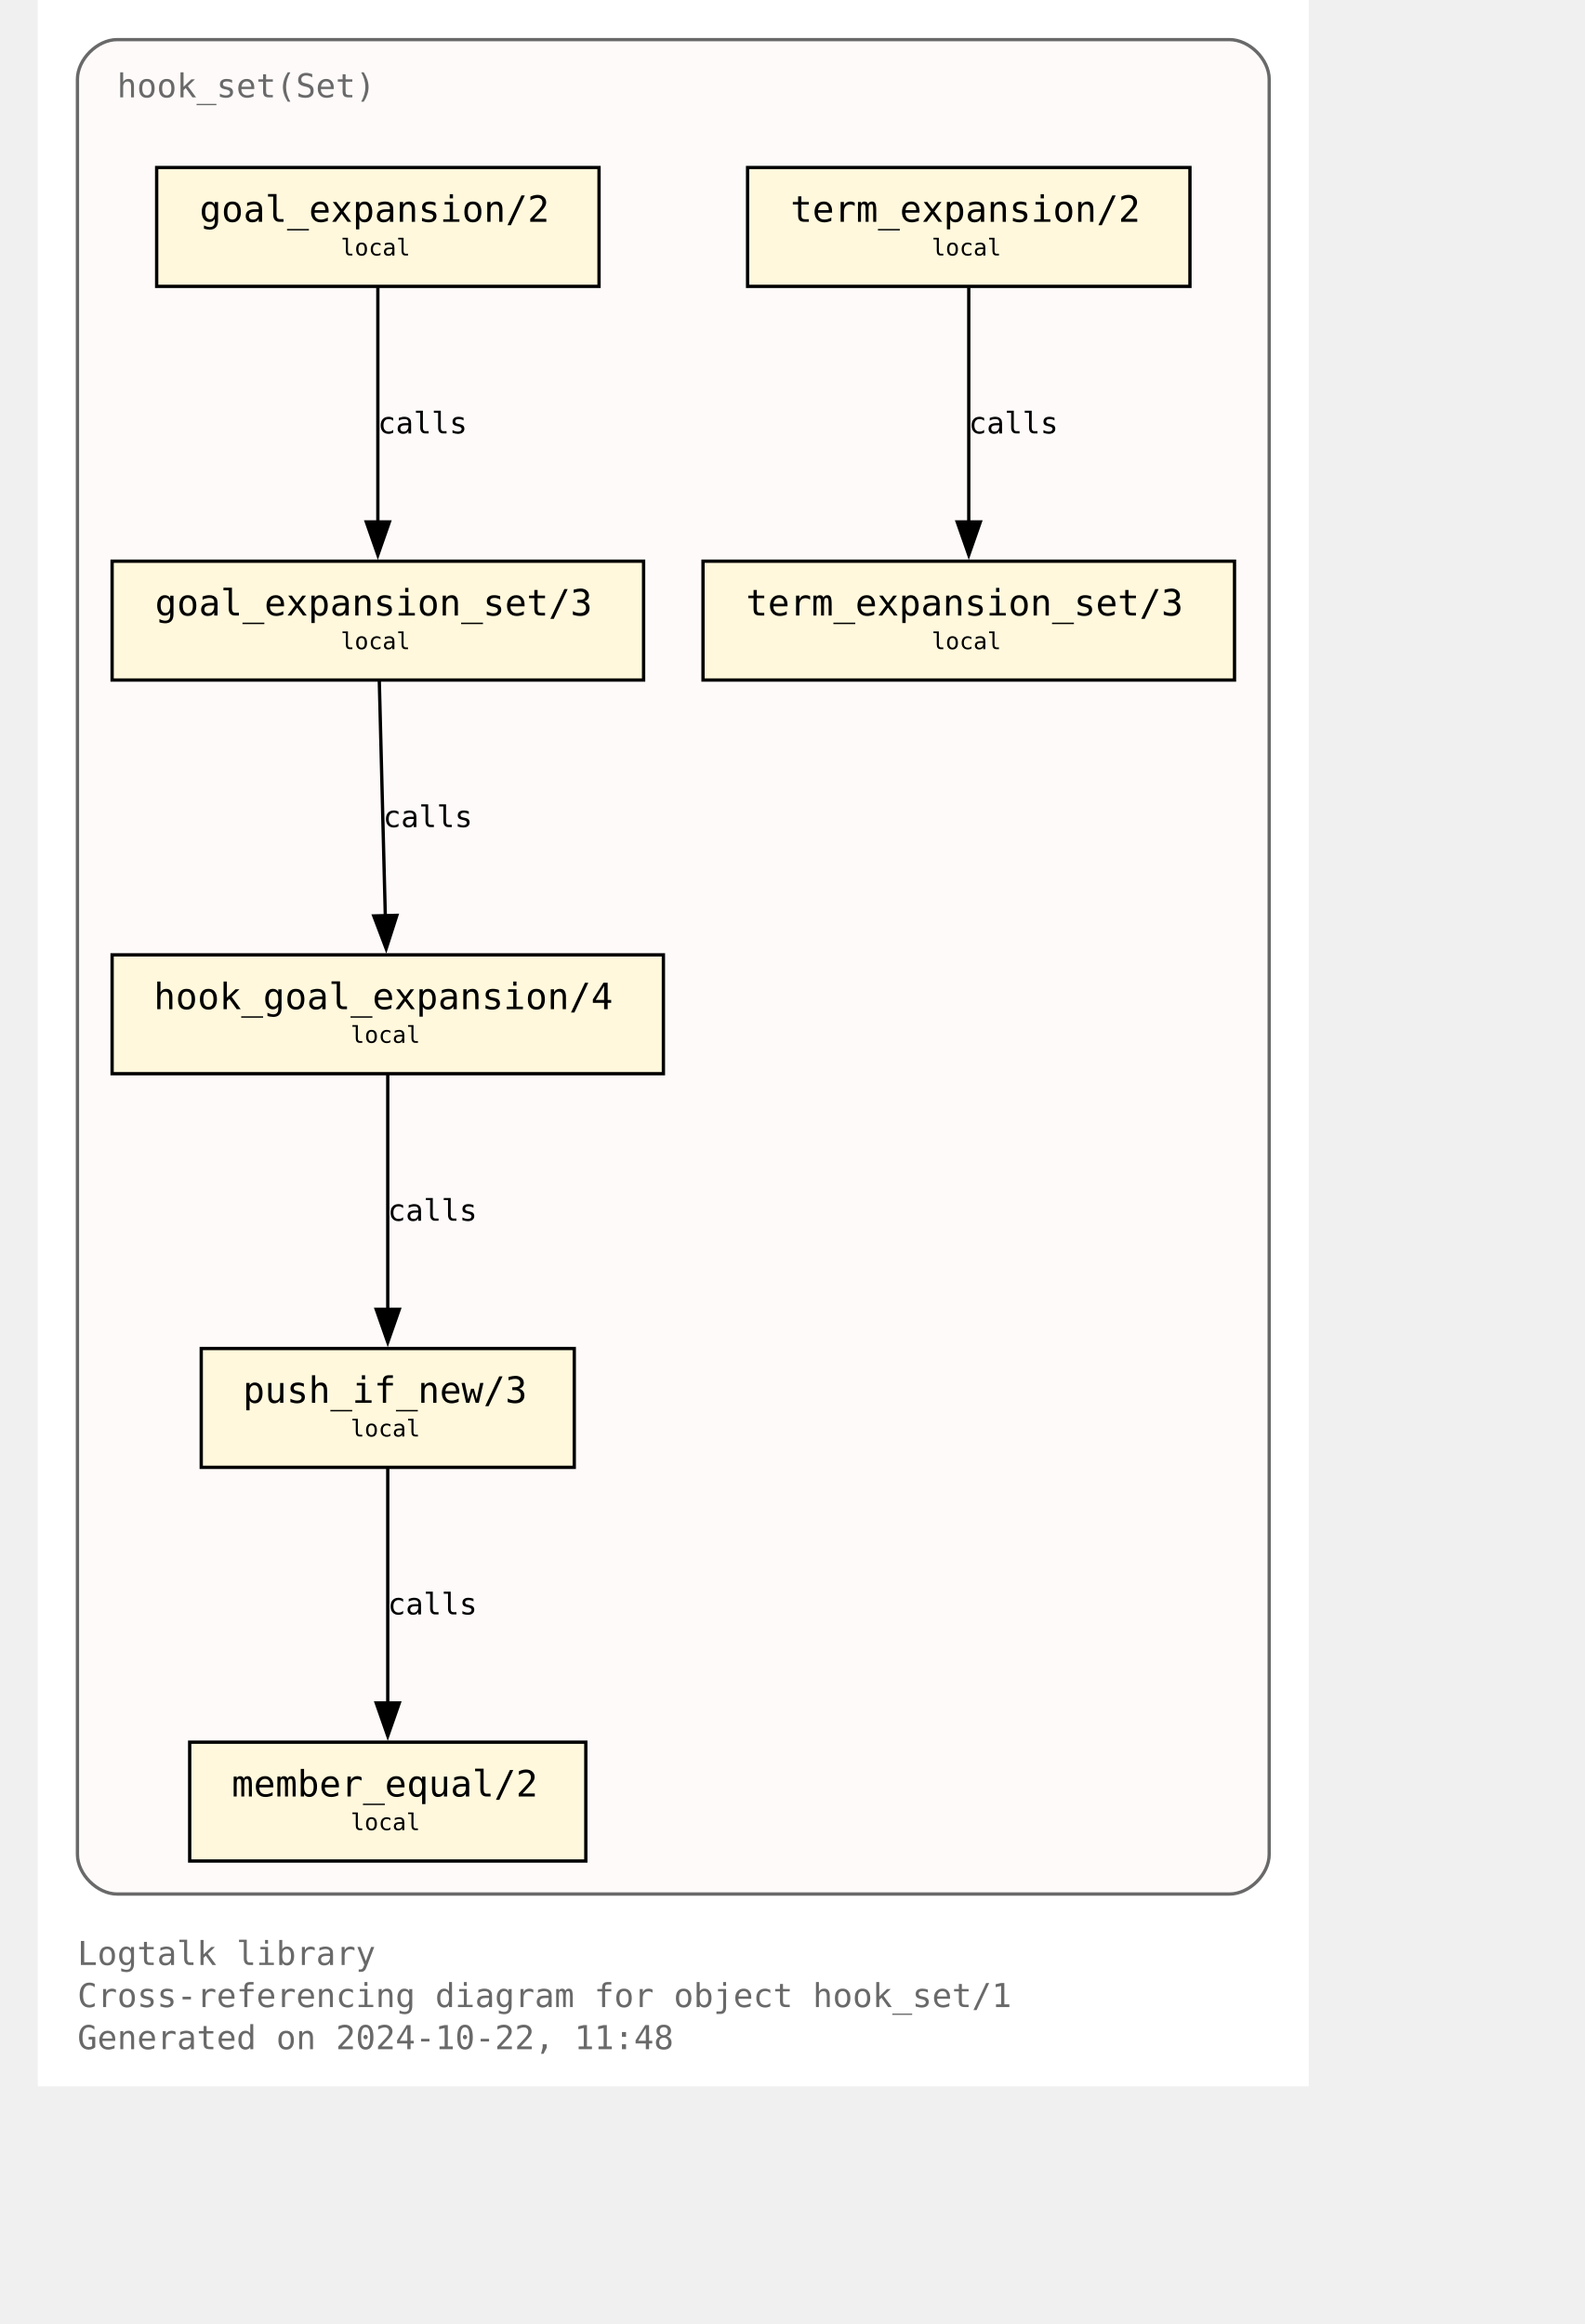
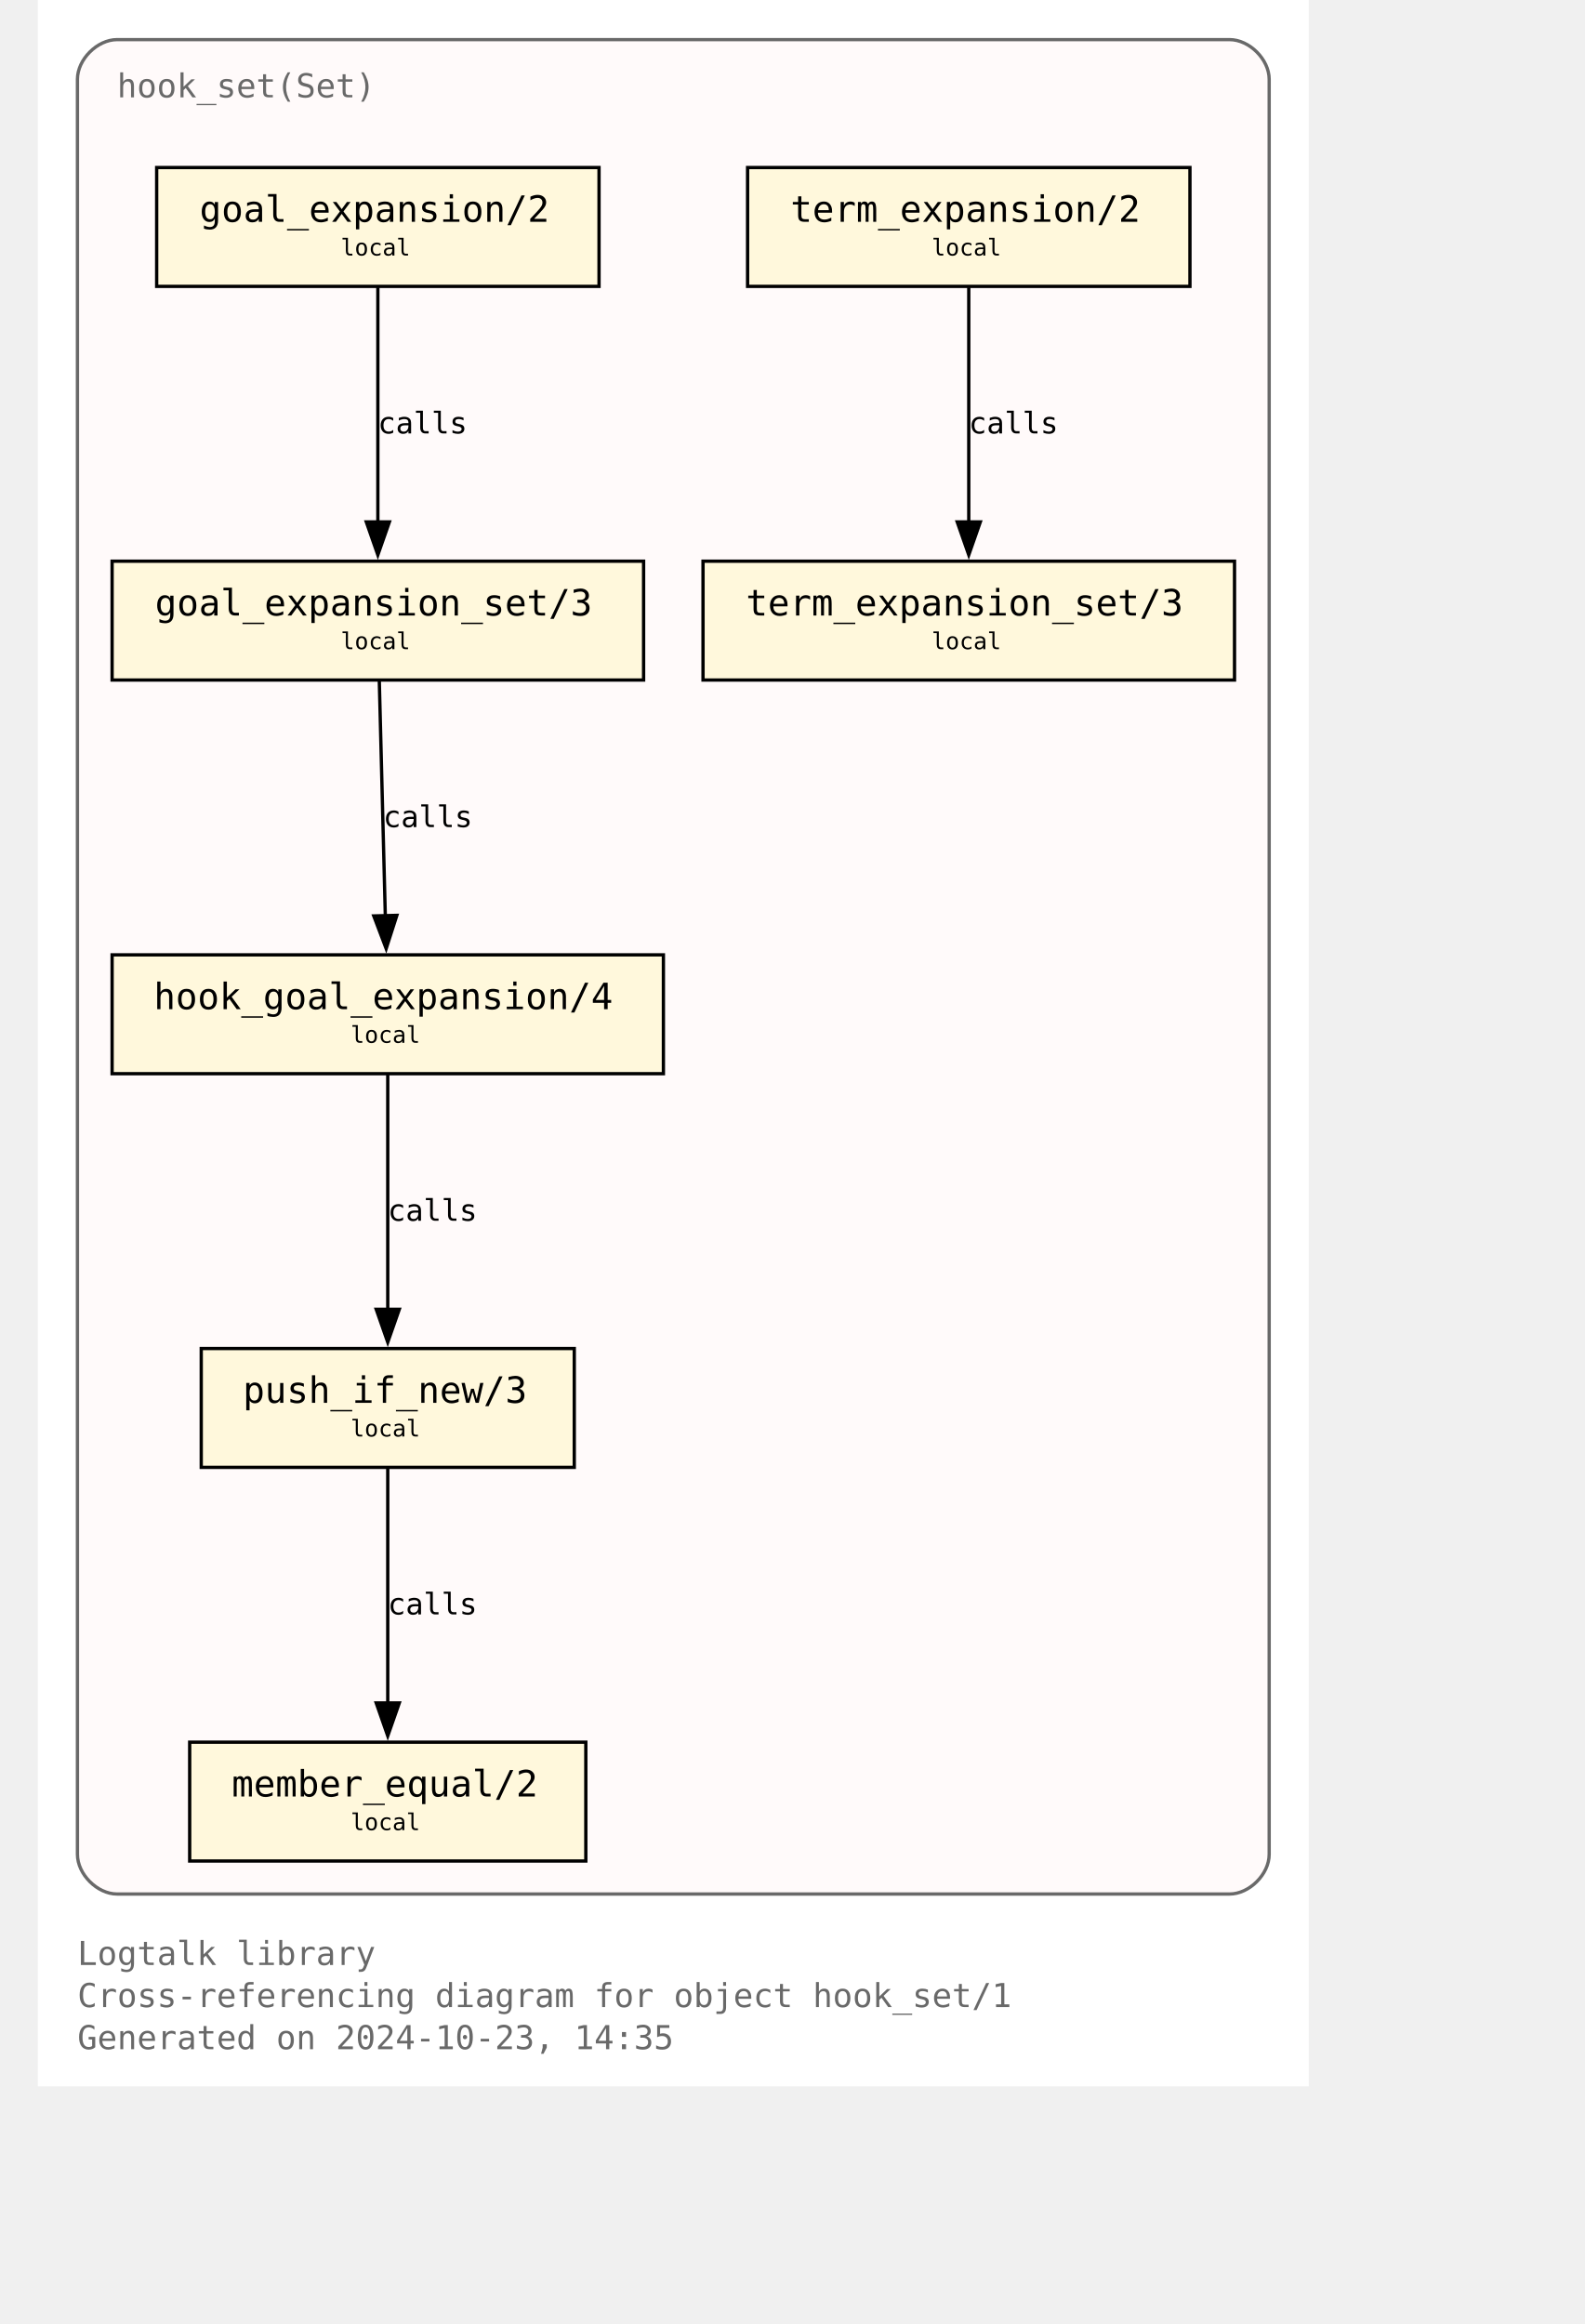
<svg xmlns="http://www.w3.org/2000/svg" xmlns:xlink="http://www.w3.org/1999/xlink" width="529pt" height="776pt" viewBox="72.00 72.00 457.00 704.00">
  <g id="graph0" class="graph" transform="scale(1 1) rotate(0) translate(76 700)">
    <polygon fill="white" stroke="none" points="-4,4 -4,-628 381,-628 381,4 -4,4" />
    <text text-anchor="start" x="8" y="-32.75" font-family="Monospace" font-size="10.00" fill="dimgray">Logtalk library</text>
    <text text-anchor="start" x="8" y="-20" font-family="Monospace" font-size="10.00" fill="dimgray">Cross-referencing diagram for object hook_set/1</text>
-     <text text-anchor="start" x="8" y="-7.25" font-family="Monospace" font-size="10.00" fill="dimgray">Generated on 2024-10-22, 11:48</text>
+     <text text-anchor="start" x="8" y="-7.25" font-family="Monospace" font-size="10.00" fill="dimgray">Generated on 2024-10-23, 14:35</text>
    <g id="clust1" class="cluster">
      <g id="a_clust1">
        <a xlink:title="hook_set(Set)">
          <path fill="snow" stroke="dimgray" d="M20,-54.25C20,-54.25 357,-54.25 357,-54.25 363,-54.25 369,-60.25 369,-66.25 369,-66.25 369,-604 369,-604 369,-610 363,-616 357,-616 357,-616 20,-616 20,-616 14,-616 8,-610 8,-604 8,-604 8,-66.25 8,-66.25 8,-60.25 14,-54.25 20,-54.25" />
          <g id="a_clust1_0">
-             <a xlink:href="https://github.com/LogtalkDotOrg/logtalk3/tree/4f0eef8a646bd61efe6c93f503b0fdd1d553765a/library/hook_flows/hook_set.lgt" xlink:title="https://github.com/LogtalkDotOrg/logtalk3/tree/4f0eef8a646bd61efe6c93f503b0fdd1d553765a/library/hook_flows/hook_set.lgt">
+             <a xlink:href="https://github.com/LogtalkDotOrg/logtalk3/tree/79da178fd305e814b3cf7b822ee089cbee70fd69/library/hook_flows/hook_set.lgt" xlink:title="https://github.com/LogtalkDotOrg/logtalk3/tree/79da178fd305e814b3cf7b822ee089cbee70fd69/library/hook_flows/hook_set.lgt">
              <text text-anchor="start" x="20" y="-598.5" font-family="Monospace" font-size="10.00" fill="dimgray">hook_set(Set)</text>
            </a>
          </g>
        </a>
      </g>
    </g>
    <g id="node1" class="node">
      <g id="a_node1">
-         <a xlink:href="https://github.com/LogtalkDotOrg/logtalk3/tree/4f0eef8a646bd61efe6c93f503b0fdd1d553765a/library/hook_flows/hook_set.lgt#L52" xlink:title="https://github.com/LogtalkDotOrg/logtalk3/tree/4f0eef8a646bd61efe6c93f503b0fdd1d553765a/library/hook_flows/hook_set.lgt#L52">
+         <a xlink:href="https://github.com/LogtalkDotOrg/logtalk3/tree/79da178fd305e814b3cf7b822ee089cbee70fd69/library/hook_flows/hook_set.lgt#L52" xlink:title="https://github.com/LogtalkDotOrg/logtalk3/tree/79da178fd305e814b3cf7b822ee089cbee70fd69/library/hook_flows/hook_set.lgt#L52">
          <polygon fill="cornsilk" stroke="black" points="166,-577.25 32,-577.25 32,-541.25 166,-541.25 166,-577.25" />
          <text text-anchor="start" x="39.88" y="-561.83" font-family="Monospace" font-size="9.00"> </text>
          <text text-anchor="start" x="45" y="-560.8" font-family="Monospace" font-size="11.00">goal_expansion/2</text>
          <text text-anchor="start" x="152.88" y="-561.83" font-family="Monospace" font-size="9.00"> </text>
          <text text-anchor="start" x="39.88" y="-549.7" font-family="Monospace" font-size="9.00"> </text>
          <text text-anchor="start" x="87.75" y="-550.6" font-family="Monospace" font-size="7.00">local</text>
          <text text-anchor="start" x="152.88" y="-549.7" font-family="Monospace" font-size="9.00"> </text>
        </a>
      </g>
    </g>
    <g id="node4" class="node">
      <g id="a_node4">
-         <a xlink:href="https://github.com/LogtalkDotOrg/logtalk3/tree/4f0eef8a646bd61efe6c93f503b0fdd1d553765a/library/hook_flows/hook_set.lgt#L56" xlink:title="https://github.com/LogtalkDotOrg/logtalk3/tree/4f0eef8a646bd61efe6c93f503b0fdd1d553765a/library/hook_flows/hook_set.lgt#L56">
+         <a xlink:href="https://github.com/LogtalkDotOrg/logtalk3/tree/79da178fd305e814b3cf7b822ee089cbee70fd69/library/hook_flows/hook_set.lgt#L56" xlink:title="https://github.com/LogtalkDotOrg/logtalk3/tree/79da178fd305e814b3cf7b822ee089cbee70fd69/library/hook_flows/hook_set.lgt#L56">
          <polygon fill="cornsilk" stroke="black" points="179.5,-458 18.5,-458 18.5,-422 179.5,-422 179.5,-458" />
          <text text-anchor="start" x="26.38" y="-442.57" font-family="Monospace" font-size="9.00"> </text>
          <text text-anchor="start" x="31.5" y="-441.55" font-family="Monospace" font-size="11.00">goal_expansion_set/3</text>
          <text text-anchor="start" x="166.38" y="-442.57" font-family="Monospace" font-size="9.00"> </text>
          <text text-anchor="start" x="26.38" y="-430.45" font-family="Monospace" font-size="9.00"> </text>
          <text text-anchor="start" x="87.75" y="-431.35" font-family="Monospace" font-size="7.00">local</text>
          <text text-anchor="start" x="166.38" y="-430.45" font-family="Monospace" font-size="9.00"> </text>
        </a>
      </g>
    </g>
    <g id="edge2" class="edge">
      <g id="a_edge2">
-         <a xlink:href="https://github.com/LogtalkDotOrg/logtalk3/tree/4f0eef8a646bd61efe6c93f503b0fdd1d553765a/library/hook_flows/hook_set.lgt#L52" xlink:title="calls">
+         <a xlink:href="https://github.com/LogtalkDotOrg/logtalk3/tree/79da178fd305e814b3cf7b822ee089cbee70fd69/library/hook_flows/hook_set.lgt#L52" xlink:title="calls">
          <path fill="none" stroke="black" d="M99,-540.95C99,-522.25 99,-492.12 99,-469.83" />
          <polygon fill="black" stroke="black" points="102.5,-469.89 99,-459.89 95.5,-469.89 102.5,-469.89" />
        </a>
      </g>
      <g id="a_edge2-label">
-         <a xlink:href="https://github.com/LogtalkDotOrg/logtalk3/tree/4f0eef8a646bd61efe6c93f503b0fdd1d553765a/library/hook_flows/hook_set.lgt#L52" xlink:title="https://github.com/LogtalkDotOrg/logtalk3/tree/4f0eef8a646bd61efe6c93f503b0fdd1d553765a/library/hook_flows/hook_set.lgt#L52">
+         <a xlink:href="https://github.com/LogtalkDotOrg/logtalk3/tree/79da178fd305e814b3cf7b822ee089cbee70fd69/library/hook_flows/hook_set.lgt#L52" xlink:title="https://github.com/LogtalkDotOrg/logtalk3/tree/79da178fd305e814b3cf7b822ee089cbee70fd69/library/hook_flows/hook_set.lgt#L52">
          <text text-anchor="start" x="99" y="-496.7" font-family="Monospace" font-size="9.00">calls</text>
        </a>
      </g>
    </g>
    <g id="node2" class="node">
      <g id="a_node2">
-         <a xlink:href="https://github.com/LogtalkDotOrg/logtalk3/tree/4f0eef8a646bd61efe6c93f503b0fdd1d553765a/library/hook_flows/hook_set.lgt#L40" xlink:title="https://github.com/LogtalkDotOrg/logtalk3/tree/4f0eef8a646bd61efe6c93f503b0fdd1d553765a/library/hook_flows/hook_set.lgt#L40">
+         <a xlink:href="https://github.com/LogtalkDotOrg/logtalk3/tree/79da178fd305e814b3cf7b822ee089cbee70fd69/library/hook_flows/hook_set.lgt#L40" xlink:title="https://github.com/LogtalkDotOrg/logtalk3/tree/79da178fd305e814b3cf7b822ee089cbee70fd69/library/hook_flows/hook_set.lgt#L40">
          <polygon fill="cornsilk" stroke="black" points="345,-577.25 211,-577.25 211,-541.25 345,-541.25 345,-577.25" />
          <text text-anchor="start" x="218.88" y="-561.83" font-family="Monospace" font-size="9.00"> </text>
          <text text-anchor="start" x="224" y="-560.8" font-family="Monospace" font-size="11.00">term_expansion/2</text>
          <text text-anchor="start" x="331.88" y="-561.83" font-family="Monospace" font-size="9.00"> </text>
          <text text-anchor="start" x="218.88" y="-549.7" font-family="Monospace" font-size="9.00"> </text>
          <text text-anchor="start" x="266.75" y="-550.6" font-family="Monospace" font-size="7.00">local</text>
          <text text-anchor="start" x="331.88" y="-549.7" font-family="Monospace" font-size="9.00"> </text>
        </a>
      </g>
    </g>
    <g id="node3" class="node">
      <g id="a_node3">
-         <a xlink:href="https://github.com/LogtalkDotOrg/logtalk3/tree/4f0eef8a646bd61efe6c93f503b0fdd1d553765a/library/hook_flows/hook_set.lgt#L44" xlink:title="https://github.com/LogtalkDotOrg/logtalk3/tree/4f0eef8a646bd61efe6c93f503b0fdd1d553765a/library/hook_flows/hook_set.lgt#L44">
+         <a xlink:href="https://github.com/LogtalkDotOrg/logtalk3/tree/79da178fd305e814b3cf7b822ee089cbee70fd69/library/hook_flows/hook_set.lgt#L44" xlink:title="https://github.com/LogtalkDotOrg/logtalk3/tree/79da178fd305e814b3cf7b822ee089cbee70fd69/library/hook_flows/hook_set.lgt#L44">
          <polygon fill="cornsilk" stroke="black" points="358.5,-458 197.5,-458 197.5,-422 358.5,-422 358.5,-458" />
          <text text-anchor="start" x="205.38" y="-442.57" font-family="Monospace" font-size="9.00"> </text>
          <text text-anchor="start" x="210.5" y="-441.55" font-family="Monospace" font-size="11.00">term_expansion_set/3</text>
          <text text-anchor="start" x="345.38" y="-442.57" font-family="Monospace" font-size="9.00"> </text>
          <text text-anchor="start" x="205.38" y="-430.45" font-family="Monospace" font-size="9.00"> </text>
          <text text-anchor="start" x="266.75" y="-431.35" font-family="Monospace" font-size="7.00">local</text>
          <text text-anchor="start" x="345.38" y="-430.45" font-family="Monospace" font-size="9.00"> </text>
        </a>
      </g>
    </g>
    <g id="edge1" class="edge">
      <g id="a_edge1">
-         <a xlink:href="https://github.com/LogtalkDotOrg/logtalk3/tree/4f0eef8a646bd61efe6c93f503b0fdd1d553765a/library/hook_flows/hook_set.lgt#L40" xlink:title="calls">
+         <a xlink:href="https://github.com/LogtalkDotOrg/logtalk3/tree/79da178fd305e814b3cf7b822ee089cbee70fd69/library/hook_flows/hook_set.lgt#L40" xlink:title="calls">
          <path fill="none" stroke="black" d="M278,-540.95C278,-522.25 278,-492.12 278,-469.83" />
          <polygon fill="black" stroke="black" points="281.5,-469.89 278,-459.89 274.5,-469.89 281.5,-469.89" />
        </a>
      </g>
      <g id="a_edge1-label">
-         <a xlink:href="https://github.com/LogtalkDotOrg/logtalk3/tree/4f0eef8a646bd61efe6c93f503b0fdd1d553765a/library/hook_flows/hook_set.lgt#L40" xlink:title="https://github.com/LogtalkDotOrg/logtalk3/tree/4f0eef8a646bd61efe6c93f503b0fdd1d553765a/library/hook_flows/hook_set.lgt#L40">
+         <a xlink:href="https://github.com/LogtalkDotOrg/logtalk3/tree/79da178fd305e814b3cf7b822ee089cbee70fd69/library/hook_flows/hook_set.lgt#L40" xlink:title="https://github.com/LogtalkDotOrg/logtalk3/tree/79da178fd305e814b3cf7b822ee089cbee70fd69/library/hook_flows/hook_set.lgt#L40">
          <text text-anchor="start" x="278" y="-496.7" font-family="Monospace" font-size="9.00">calls</text>
        </a>
      </g>
    </g>
    <g id="node5" class="node">
      <g id="a_node5">
-         <a xlink:href="https://github.com/LogtalkDotOrg/logtalk3/tree/4f0eef8a646bd61efe6c93f503b0fdd1d553765a/library/hook_flows/hook_set.lgt#L63" xlink:title="https://github.com/LogtalkDotOrg/logtalk3/tree/4f0eef8a646bd61efe6c93f503b0fdd1d553765a/library/hook_flows/hook_set.lgt#L63">
+         <a xlink:href="https://github.com/LogtalkDotOrg/logtalk3/tree/79da178fd305e814b3cf7b822ee089cbee70fd69/library/hook_flows/hook_set.lgt#L63" xlink:title="https://github.com/LogtalkDotOrg/logtalk3/tree/79da178fd305e814b3cf7b822ee089cbee70fd69/library/hook_flows/hook_set.lgt#L63">
          <polygon fill="cornsilk" stroke="black" points="185.5,-338.75 18.5,-338.75 18.5,-302.75 185.5,-302.75 185.5,-338.75" />
          <text text-anchor="start" x="26.38" y="-323.32" font-family="Monospace" font-size="9.00"> </text>
          <text text-anchor="start" x="31.12" y="-322.3" font-family="Monospace" font-size="11.00">hook_goal_expansion/4</text>
          <text text-anchor="start" x="172.38" y="-323.32" font-family="Monospace" font-size="9.00"> </text>
          <text text-anchor="start" x="26.38" y="-311.2" font-family="Monospace" font-size="9.00"> </text>
          <text text-anchor="start" x="90.75" y="-312.1" font-family="Monospace" font-size="7.00">local</text>
          <text text-anchor="start" x="172.38" y="-311.2" font-family="Monospace" font-size="9.00"> </text>
        </a>
      </g>
    </g>
    <g id="edge3" class="edge">
      <g id="a_edge3">
-         <a xlink:href="https://github.com/LogtalkDotOrg/logtalk3/tree/4f0eef8a646bd61efe6c93f503b0fdd1d553765a/library/hook_flows/hook_set.lgt#L56" xlink:title="calls">
+         <a xlink:href="https://github.com/LogtalkDotOrg/logtalk3/tree/79da178fd305e814b3cf7b822ee089cbee70fd69/library/hook_flows/hook_set.lgt#L56" xlink:title="calls">
          <path fill="none" stroke="black" d="M99.44,-421.7C99.92,-403 100.69,-372.87 101.26,-350.58" />
          <polygon fill="black" stroke="black" points="104.76,-350.72 101.52,-340.63 97.76,-350.54 104.76,-350.72" />
        </a>
      </g>
      <g id="a_edge3-label">
-         <a xlink:href="https://github.com/LogtalkDotOrg/logtalk3/tree/4f0eef8a646bd61efe6c93f503b0fdd1d553765a/library/hook_flows/hook_set.lgt#L56" xlink:title="https://github.com/LogtalkDotOrg/logtalk3/tree/4f0eef8a646bd61efe6c93f503b0fdd1d553765a/library/hook_flows/hook_set.lgt#L56">
+         <a xlink:href="https://github.com/LogtalkDotOrg/logtalk3/tree/79da178fd305e814b3cf7b822ee089cbee70fd69/library/hook_flows/hook_set.lgt#L56" xlink:title="https://github.com/LogtalkDotOrg/logtalk3/tree/79da178fd305e814b3cf7b822ee089cbee70fd69/library/hook_flows/hook_set.lgt#L56">
          <text text-anchor="start" x="100.59" y="-377.45" font-family="Monospace" font-size="9.00">calls</text>
        </a>
      </g>
    </g>
    <g id="node6" class="node">
      <g id="a_node6">
-         <a xlink:href="https://github.com/LogtalkDotOrg/logtalk3/tree/4f0eef8a646bd61efe6c93f503b0fdd1d553765a/library/hook_flows/hook_set.lgt#L78" xlink:title="https://github.com/LogtalkDotOrg/logtalk3/tree/4f0eef8a646bd61efe6c93f503b0fdd1d553765a/library/hook_flows/hook_set.lgt#L78">
+         <a xlink:href="https://github.com/LogtalkDotOrg/logtalk3/tree/79da178fd305e814b3cf7b822ee089cbee70fd69/library/hook_flows/hook_set.lgt#L78" xlink:title="https://github.com/LogtalkDotOrg/logtalk3/tree/79da178fd305e814b3cf7b822ee089cbee70fd69/library/hook_flows/hook_set.lgt#L78">
          <polygon fill="cornsilk" stroke="black" points="158.5,-219.5 45.5,-219.5 45.5,-183.5 158.5,-183.5 158.5,-219.5" />
          <text text-anchor="start" x="53.38" y="-204.07" font-family="Monospace" font-size="9.00"> </text>
          <text text-anchor="start" x="58.12" y="-203.05" font-family="Monospace" font-size="11.00">push_if_new/3</text>
          <text text-anchor="start" x="145.38" y="-204.07" font-family="Monospace" font-size="9.00"> </text>
          <text text-anchor="start" x="53.38" y="-191.95" font-family="Monospace" font-size="9.00"> </text>
          <text text-anchor="start" x="90.75" y="-192.85" font-family="Monospace" font-size="7.00">local</text>
          <text text-anchor="start" x="145.38" y="-191.95" font-family="Monospace" font-size="9.00"> </text>
        </a>
      </g>
    </g>
    <g id="edge4" class="edge">
      <g id="a_edge4">
-         <a xlink:href="https://github.com/LogtalkDotOrg/logtalk3/tree/4f0eef8a646bd61efe6c93f503b0fdd1d553765a/library/hook_flows/hook_set.lgt#L63" xlink:title="calls">
+         <a xlink:href="https://github.com/LogtalkDotOrg/logtalk3/tree/79da178fd305e814b3cf7b822ee089cbee70fd69/library/hook_flows/hook_set.lgt#L63" xlink:title="calls">
          <path fill="none" stroke="black" d="M102,-302.45C102,-283.75 102,-253.62 102,-231.33" />
          <polygon fill="black" stroke="black" points="105.5,-231.39 102,-221.39 98.5,-231.39 105.5,-231.39" />
        </a>
      </g>
      <g id="a_edge4-label">
-         <a xlink:href="https://github.com/LogtalkDotOrg/logtalk3/tree/4f0eef8a646bd61efe6c93f503b0fdd1d553765a/library/hook_flows/hook_set.lgt#L63" xlink:title="https://github.com/LogtalkDotOrg/logtalk3/tree/4f0eef8a646bd61efe6c93f503b0fdd1d553765a/library/hook_flows/hook_set.lgt#L63">
+         <a xlink:href="https://github.com/LogtalkDotOrg/logtalk3/tree/79da178fd305e814b3cf7b822ee089cbee70fd69/library/hook_flows/hook_set.lgt#L63" xlink:title="https://github.com/LogtalkDotOrg/logtalk3/tree/79da178fd305e814b3cf7b822ee089cbee70fd69/library/hook_flows/hook_set.lgt#L63">
          <text text-anchor="start" x="102" y="-258.2" font-family="Monospace" font-size="9.00">calls</text>
        </a>
      </g>
    </g>
    <g id="node7" class="node">
      <g id="a_node7">
-         <a xlink:href="https://github.com/LogtalkDotOrg/logtalk3/tree/4f0eef8a646bd61efe6c93f503b0fdd1d553765a/library/hook_flows/hook_set.lgt#L81" xlink:title="https://github.com/LogtalkDotOrg/logtalk3/tree/4f0eef8a646bd61efe6c93f503b0fdd1d553765a/library/hook_flows/hook_set.lgt#L81">
+         <a xlink:href="https://github.com/LogtalkDotOrg/logtalk3/tree/79da178fd305e814b3cf7b822ee089cbee70fd69/library/hook_flows/hook_set.lgt#L81" xlink:title="https://github.com/LogtalkDotOrg/logtalk3/tree/79da178fd305e814b3cf7b822ee089cbee70fd69/library/hook_flows/hook_set.lgt#L81">
          <polygon fill="cornsilk" stroke="black" points="162,-100.25 42,-100.25 42,-64.25 162,-64.25 162,-100.25" />
          <text text-anchor="start" x="49.88" y="-84.83" font-family="Monospace" font-size="9.00"> </text>
          <text text-anchor="start" x="54.75" y="-83.8" font-family="Monospace" font-size="11.00">member_equal/2</text>
          <text text-anchor="start" x="148.88" y="-84.83" font-family="Monospace" font-size="9.00"> </text>
          <text text-anchor="start" x="49.88" y="-72.7" font-family="Monospace" font-size="9.00"> </text>
          <text text-anchor="start" x="90.75" y="-73.6" font-family="Monospace" font-size="7.00">local</text>
          <text text-anchor="start" x="148.88" y="-72.7" font-family="Monospace" font-size="9.00"> </text>
        </a>
      </g>
    </g>
    <g id="edge5" class="edge">
      <g id="a_edge5">
-         <a xlink:href="https://github.com/LogtalkDotOrg/logtalk3/tree/4f0eef8a646bd61efe6c93f503b0fdd1d553765a/library/hook_flows/hook_set.lgt#L78" xlink:title="calls">
+         <a xlink:href="https://github.com/LogtalkDotOrg/logtalk3/tree/79da178fd305e814b3cf7b822ee089cbee70fd69/library/hook_flows/hook_set.lgt#L78" xlink:title="calls">
          <path fill="none" stroke="black" d="M102,-183.2C102,-164.5 102,-134.37 102,-112.08" />
          <polygon fill="black" stroke="black" points="105.5,-112.14 102,-102.14 98.5,-112.14 105.5,-112.14" />
        </a>
      </g>
      <g id="a_edge5-label">
-         <a xlink:href="https://github.com/LogtalkDotOrg/logtalk3/tree/4f0eef8a646bd61efe6c93f503b0fdd1d553765a/library/hook_flows/hook_set.lgt#L78" xlink:title="https://github.com/LogtalkDotOrg/logtalk3/tree/4f0eef8a646bd61efe6c93f503b0fdd1d553765a/library/hook_flows/hook_set.lgt#L78">
+         <a xlink:href="https://github.com/LogtalkDotOrg/logtalk3/tree/79da178fd305e814b3cf7b822ee089cbee70fd69/library/hook_flows/hook_set.lgt#L78" xlink:title="https://github.com/LogtalkDotOrg/logtalk3/tree/79da178fd305e814b3cf7b822ee089cbee70fd69/library/hook_flows/hook_set.lgt#L78">
          <text text-anchor="start" x="102" y="-138.95" font-family="Monospace" font-size="9.00">calls</text>
        </a>
      </g>
    </g>
  </g>
</svg>
